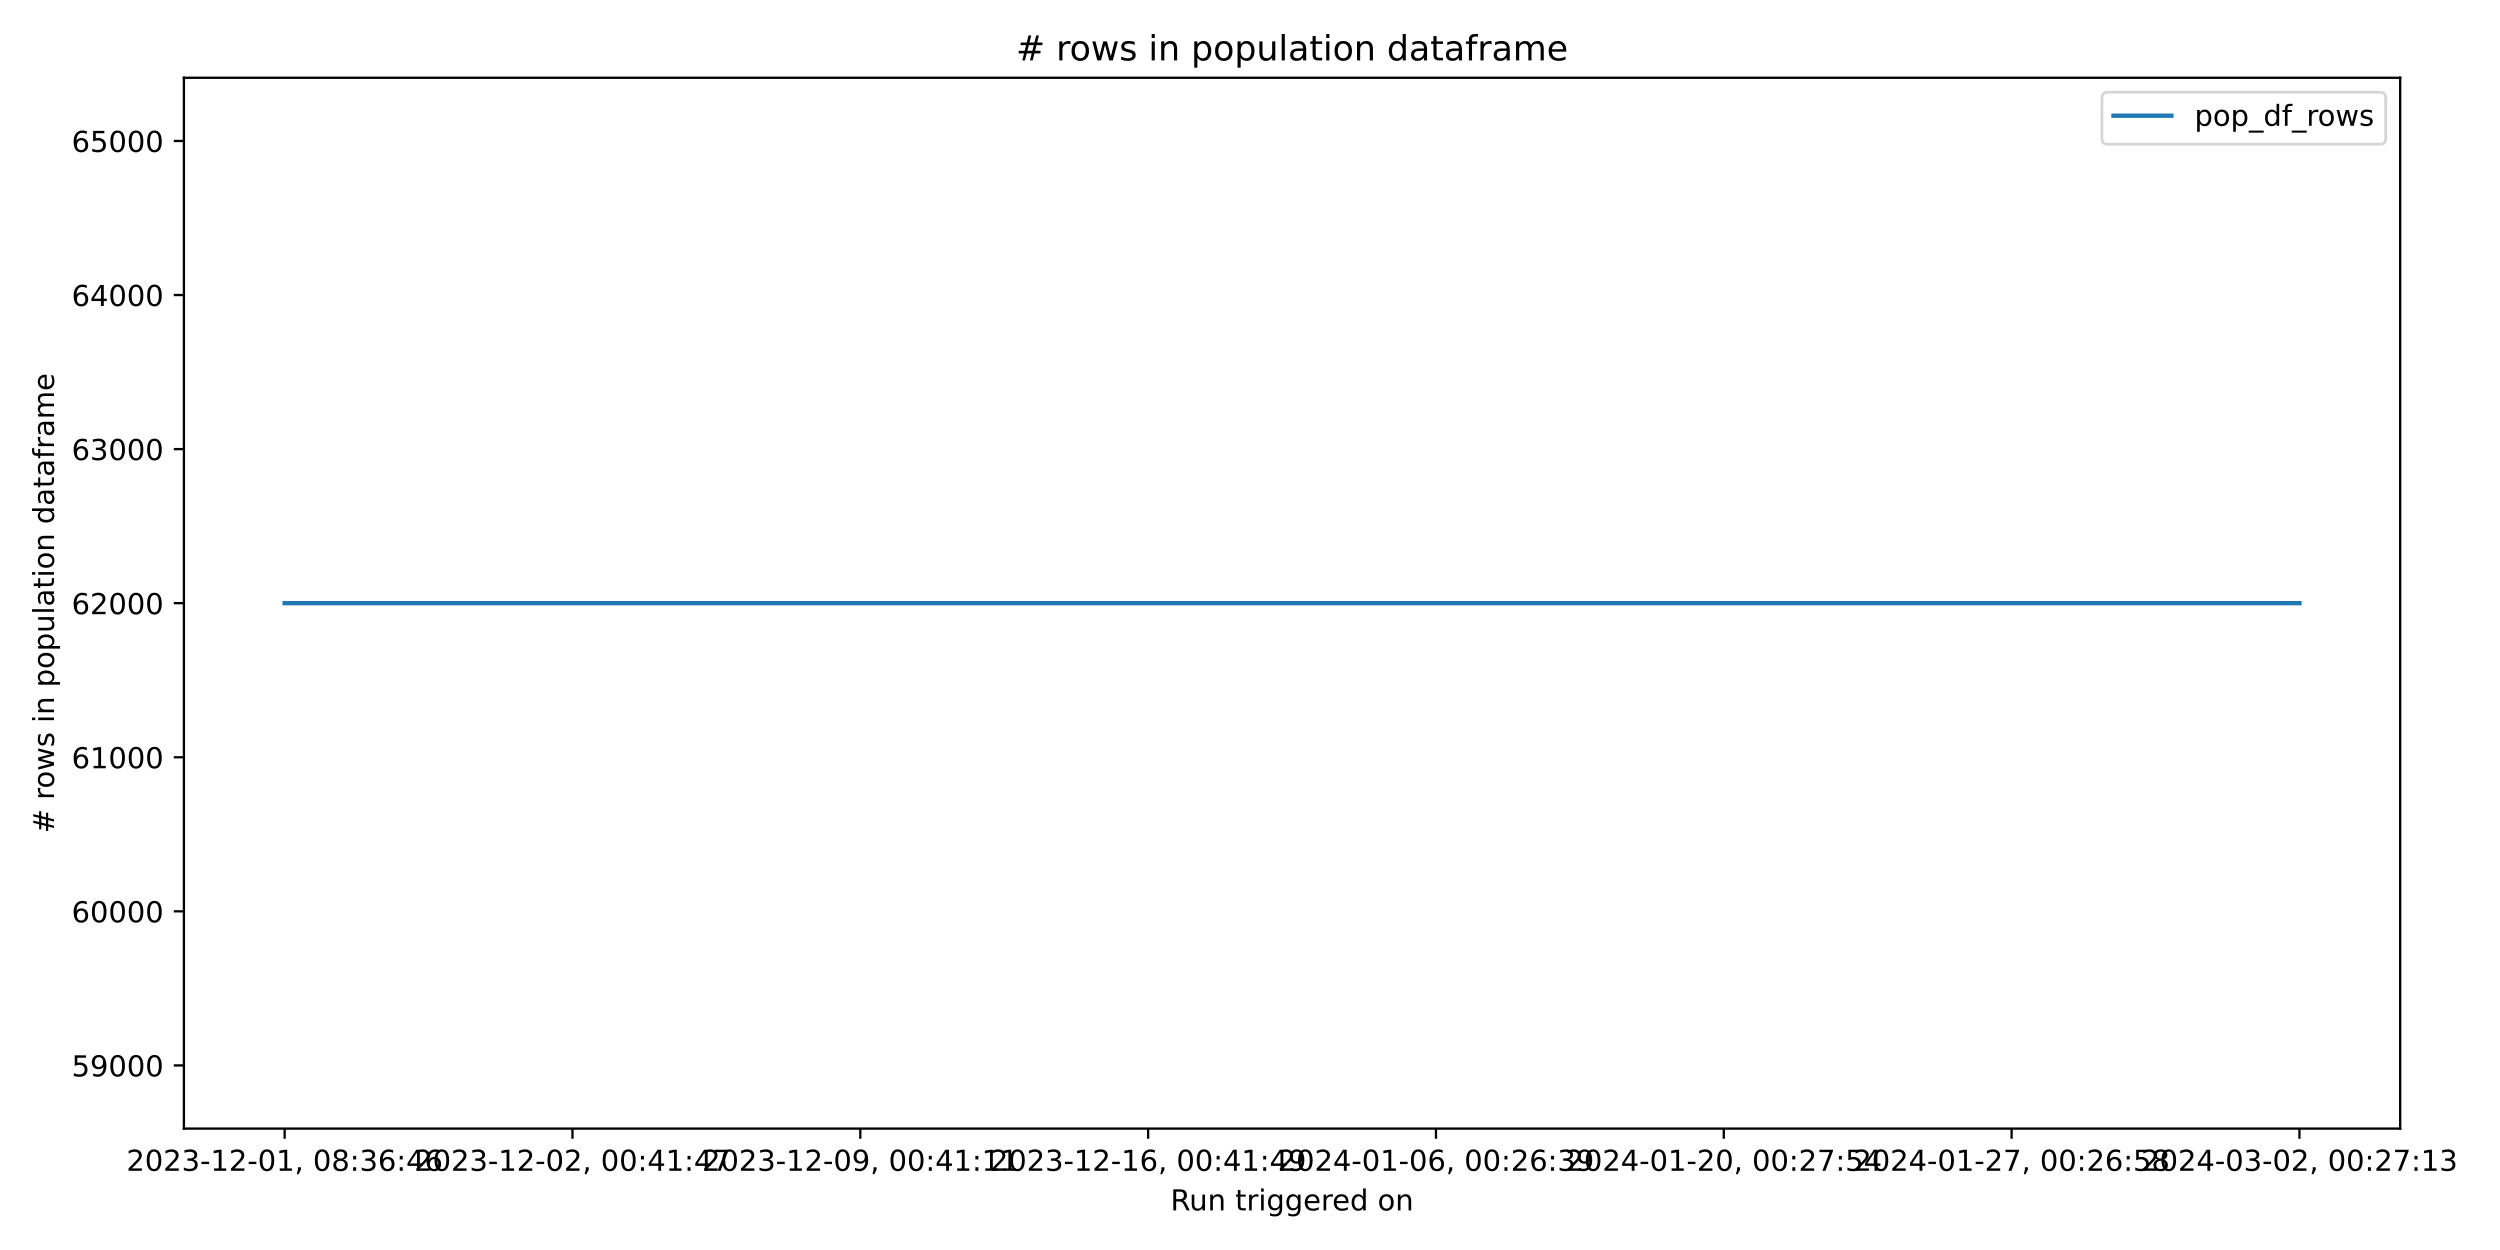
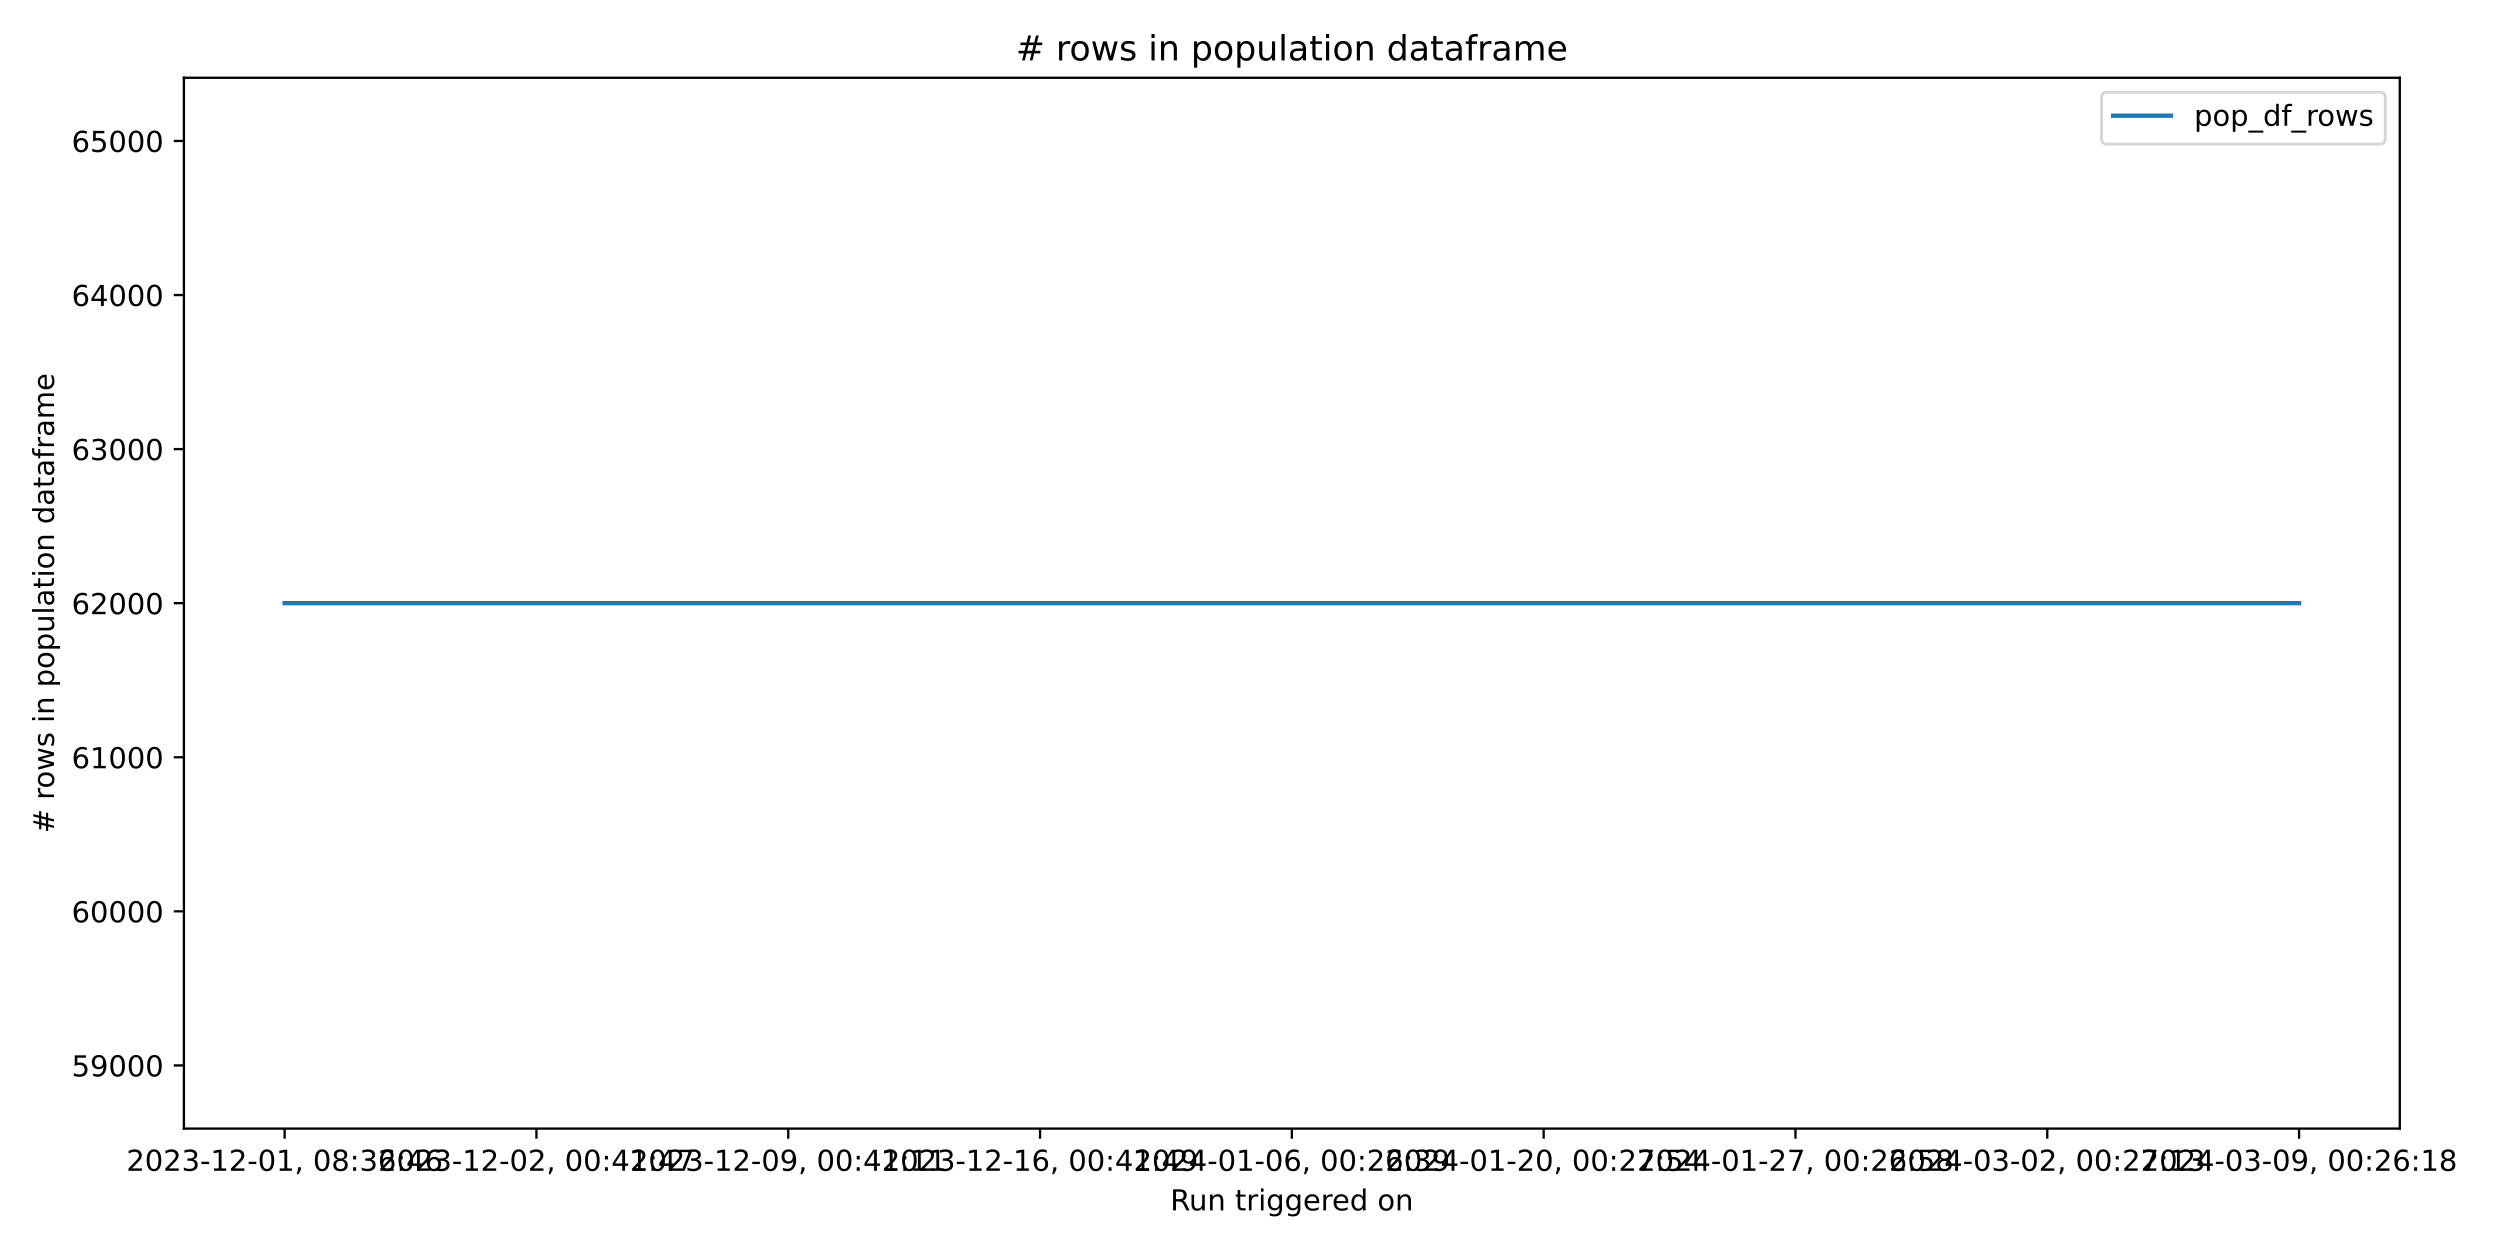
<svg xmlns="http://www.w3.org/2000/svg" xmlns:xlink="http://www.w3.org/1999/xlink" width="864pt" height="432pt" viewBox="0 0 864 432" version="1.1">
  <defs>
    <style type="text/css">*{stroke-linejoin: round; stroke-linecap: butt}</style>
  </defs>
  <g id="figure_1">
    <g id="patch_1">
      <path d="M 0 432  L 864 432  L 864 0  L 0 0  z " style="fill: #ffffff" />
    </g>
    <g id="axes_1">
      <g id="patch_2">
-         <path d="M 63.56 390.04  L 829.501 390.04  L 829.501 26.88  L 63.56 26.88  z " style="fill: #ffffff" />
+         <path d="M 63.56 390.04  L 829.366 390.04  L 829.366 26.88  L 63.56 26.88  z " style="fill: #ffffff" />
      </g>
      <g id="matplotlib.axis_1">
        <g id="xtick_1">
          <g id="line2d_1">
            <defs>
-               <path id="md53936904d" d="M 0 0  L 0 3.5  " style="stroke: #000000; stroke-width: 0.8" />
+               <path id="m293e768b14" d="M 0 0  L 0 3.5  " style="stroke: #000000; stroke-width: 0.8" />
            </defs>
            <g>
-               <use xlink:href="#md53936904d" x="98.376" y="390.04" style="stroke: #000000; stroke-width: 0.8" />
+               <use xlink:href="#m293e768b14" x="98.369" y="390.04" style="stroke: #000000; stroke-width: 0.8" />
            </g>
          </g>
          <g id="text_1">
-             <g transform="translate(43.68333 404.6384) scale(0.1 -0.1)">
+             <g transform="translate(43.67719 404.6384) scale(0.1 -0.1)">
              <defs>
                <path id="DejaVuSans-32" d="M 1228 531  L 3431 531  L 3431 0  L 469 0  L 469 531  Q 828 903 1448 1529  Q 2069 2156 2228 2338  Q 2531 2678 2651 2914  Q 2772 3150 2772 3378  Q 2772 3750 2511 3984  Q 2250 4219 1831 4219  Q 1534 4219 1204 4116  Q 875 4013 500 3803  L 500 4441  Q 881 4594 1212 4672  Q 1544 4750 1819 4750  Q 2544 4750 2975 4387  Q 3406 4025 3406 3419  Q 3406 3131 3298 2873  Q 3191 2616 2906 2266  Q 2828 2175 2409 1742  Q 1991 1309 1228 531  z " transform="scale(0.015625)" />
                <path id="DejaVuSans-30" d="M 2034 4250  Q 1547 4250 1301 3770  Q 1056 3291 1056 2328  Q 1056 1369 1301 889  Q 1547 409 2034 409  Q 2525 409 2770 889  Q 3016 1369 3016 2328  Q 3016 3291 2770 3770  Q 2525 4250 2034 4250  z M 2034 4750  Q 2819 4750 3233 4129  Q 3647 3509 3647 2328  Q 3647 1150 3233 529  Q 2819 -91 2034 -91  Q 1250 -91 836 529  Q 422 1150 422 2328  Q 422 3509 836 4129  Q 1250 4750 2034 4750  z " transform="scale(0.015625)" />
                <path id="DejaVuSans-33" d="M 2597 2516  Q 3050 2419 3304 2112  Q 3559 1806 3559 1356  Q 3559 666 3084 287  Q 2609 -91 1734 -91  Q 1441 -91 1130 -33  Q 819 25 488 141  L 488 750  Q 750 597 1062 519  Q 1375 441 1716 441  Q 2309 441 2620 675  Q 2931 909 2931 1356  Q 2931 1769 2642 2001  Q 2353 2234 1838 2234  L 1294 2234  L 1294 2753  L 1863 2753  Q 2328 2753 2575 2939  Q 2822 3125 2822 3475  Q 2822 3834 2567 4026  Q 2313 4219 1838 4219  Q 1578 4219 1281 4162  Q 984 4106 628 3988  L 628 4550  Q 988 4650 1302 4700  Q 1616 4750 1894 4750  Q 2613 4750 3031 4423  Q 3450 4097 3450 3541  Q 3450 3153 3228 2886  Q 3006 2619 2597 2516  z " transform="scale(0.015625)" />
                <path id="DejaVuSans-2d" d="M 313 2009  L 1997 2009  L 1997 1497  L 313 1497  L 313 2009  z " transform="scale(0.015625)" />
                <path id="DejaVuSans-31" d="M 794 531  L 1825 531  L 1825 4091  L 703 3866  L 703 4441  L 1819 4666  L 2450 4666  L 2450 531  L 3481 531  L 3481 0  L 794 0  L 794 531  z " transform="scale(0.015625)" />
                <path id="DejaVuSans-2c" d="M 750 794  L 1409 794  L 1409 256  L 897 -744  L 494 -744  L 750 256  L 750 794  z " transform="scale(0.015625)" />
                <path id="DejaVuSans-20" transform="scale(0.015625)" />
                <path id="DejaVuSans-38" d="M 2034 2216  Q 1584 2216 1326 1975  Q 1069 1734 1069 1313  Q 1069 891 1326 650  Q 1584 409 2034 409  Q 2484 409 2743 651  Q 3003 894 3003 1313  Q 3003 1734 2745 1975  Q 2488 2216 2034 2216  z M 1403 2484  Q 997 2584 770 2862  Q 544 3141 544 3541  Q 544 4100 942 4425  Q 1341 4750 2034 4750  Q 2731 4750 3128 4425  Q 3525 4100 3525 3541  Q 3525 3141 3298 2862  Q 3072 2584 2669 2484  Q 3125 2378 3379 2068  Q 3634 1759 3634 1313  Q 3634 634 3220 271  Q 2806 -91 2034 -91  Q 1263 -91 848 271  Q 434 634 434 1313  Q 434 1759 690 2068  Q 947 2378 1403 2484  z M 1172 3481  Q 1172 3119 1398 2916  Q 1625 2713 2034 2713  Q 2441 2713 2670 2916  Q 2900 3119 2900 3481  Q 2900 3844 2670 4047  Q 2441 4250 2034 4250  Q 1625 4250 1398 4047  Q 1172 3844 1172 3481  z " transform="scale(0.015625)" />
                <path id="DejaVuSans-3a" d="M 750 794  L 1409 794  L 1409 0  L 750 0  L 750 794  z M 750 3309  L 1409 3309  L 1409 2516  L 750 2516  L 750 3309  z " transform="scale(0.015625)" />
                <path id="DejaVuSans-36" d="M 2113 2584  Q 1688 2584 1439 2293  Q 1191 2003 1191 1497  Q 1191 994 1439 701  Q 1688 409 2113 409  Q 2538 409 2786 701  Q 3034 994 3034 1497  Q 3034 2003 2786 2293  Q 2538 2584 2113 2584  z M 3366 4563  L 3366 3988  Q 3128 4100 2886 4159  Q 2644 4219 2406 4219  Q 1781 4219 1451 3797  Q 1122 3375 1075 2522  Q 1259 2794 1537 2939  Q 1816 3084 2150 3084  Q 2853 3084 3261 2657  Q 3669 2231 3669 1497  Q 3669 778 3244 343  Q 2819 -91 2113 -91  Q 1303 -91 875 529  Q 447 1150 447 2328  Q 447 3434 972 4092  Q 1497 4750 2381 4750  Q 2619 4750 2861 4703  Q 3103 4656 3366 4563  z " transform="scale(0.015625)" />
                <path id="DejaVuSans-34" d="M 2419 4116  L 825 1625  L 2419 1625  L 2419 4116  z M 2253 4666  L 3047 4666  L 3047 1625  L 3713 1625  L 3713 1100  L 3047 1100  L 3047 0  L 2419 0  L 2419 1100  L 313 1100  L 313 1709  L 2253 4666  z " transform="scale(0.015625)" />
              </defs>
              <use xlink:href="#DejaVuSans-32" />
              <use xlink:href="#DejaVuSans-30" x="63.623" />
              <use xlink:href="#DejaVuSans-32" x="127.246" />
              <use xlink:href="#DejaVuSans-33" x="190.869" />
              <use xlink:href="#DejaVuSans-2d" x="254.492" />
              <use xlink:href="#DejaVuSans-31" x="290.576" />
              <use xlink:href="#DejaVuSans-32" x="354.199" />
              <use xlink:href="#DejaVuSans-2d" x="417.822" />
              <use xlink:href="#DejaVuSans-30" x="453.906" />
              <use xlink:href="#DejaVuSans-31" x="517.529" />
              <use xlink:href="#DejaVuSans-2c" x="581.152" />
              <use xlink:href="#DejaVuSans-20" x="612.939" />
              <use xlink:href="#DejaVuSans-30" x="644.727" />
              <use xlink:href="#DejaVuSans-38" x="708.35" />
              <use xlink:href="#DejaVuSans-3a" x="771.973" />
              <use xlink:href="#DejaVuSans-33" x="805.664" />
              <use xlink:href="#DejaVuSans-36" x="869.287" />
              <use xlink:href="#DejaVuSans-3a" x="932.91" />
              <use xlink:href="#DejaVuSans-34" x="966.602" />
              <use xlink:href="#DejaVuSans-36" x="1030.225" />
            </g>
          </g>
        </g>
        <g id="xtick_2">
          <g id="line2d_2">
            <g>
-               <use xlink:href="#md53936904d" x="197.848" y="390.04" style="stroke: #000000; stroke-width: 0.8" />
+               <use xlink:href="#m293e768b14" x="185.393" y="390.04" style="stroke: #000000; stroke-width: 0.8" />
            </g>
          </g>
          <g id="text_2">
-             <g transform="translate(143.1562 404.6384) scale(0.1 -0.1)">
+             <g transform="translate(130.7006 404.6384) scale(0.1 -0.1)">
              <defs>
                <path id="DejaVuSans-37" d="M 525 4666  L 3525 4666  L 3525 4397  L 1831 0  L 1172 0  L 2766 4134  L 525 4134  L 525 4666  z " transform="scale(0.015625)" />
              </defs>
              <use xlink:href="#DejaVuSans-32" />
              <use xlink:href="#DejaVuSans-30" x="63.623" />
              <use xlink:href="#DejaVuSans-32" x="127.246" />
              <use xlink:href="#DejaVuSans-33" x="190.869" />
              <use xlink:href="#DejaVuSans-2d" x="254.492" />
              <use xlink:href="#DejaVuSans-31" x="290.576" />
              <use xlink:href="#DejaVuSans-32" x="354.199" />
              <use xlink:href="#DejaVuSans-2d" x="417.822" />
              <use xlink:href="#DejaVuSans-30" x="453.906" />
              <use xlink:href="#DejaVuSans-32" x="517.529" />
              <use xlink:href="#DejaVuSans-2c" x="581.152" />
              <use xlink:href="#DejaVuSans-20" x="612.939" />
              <use xlink:href="#DejaVuSans-30" x="644.727" />
              <use xlink:href="#DejaVuSans-30" x="708.35" />
              <use xlink:href="#DejaVuSans-3a" x="771.973" />
              <use xlink:href="#DejaVuSans-34" x="805.664" />
              <use xlink:href="#DejaVuSans-31" x="869.287" />
              <use xlink:href="#DejaVuSans-3a" x="932.91" />
              <use xlink:href="#DejaVuSans-34" x="966.602" />
              <use xlink:href="#DejaVuSans-37" x="1030.225" />
            </g>
          </g>
        </g>
        <g id="xtick_3">
          <g id="line2d_3">
            <g>
-               <use xlink:href="#md53936904d" x="297.321" y="390.04" style="stroke: #000000; stroke-width: 0.8" />
+               <use xlink:href="#m293e768b14" x="272.416" y="390.04" style="stroke: #000000; stroke-width: 0.8" />
            </g>
          </g>
          <g id="text_3">
-             <g transform="translate(242.6291 404.6384) scale(0.1 -0.1)">
+             <g transform="translate(217.7241 404.6384) scale(0.1 -0.1)">
              <defs>
                <path id="DejaVuSans-39" d="M 703 97  L 703 672  Q 941 559 1184 500  Q 1428 441 1663 441  Q 2288 441 2617 861  Q 2947 1281 2994 2138  Q 2813 1869 2534 1725  Q 2256 1581 1919 1581  Q 1219 1581 811 2004  Q 403 2428 403 3163  Q 403 3881 828 4315  Q 1253 4750 1959 4750  Q 2769 4750 3195 4129  Q 3622 3509 3622 2328  Q 3622 1225 3098 567  Q 2575 -91 1691 -91  Q 1453 -91 1209 -44  Q 966 3 703 97  z M 1959 2075  Q 2384 2075 2632 2365  Q 2881 2656 2881 3163  Q 2881 3666 2632 3958  Q 2384 4250 1959 4250  Q 1534 4250 1286 3958  Q 1038 3666 1038 3163  Q 1038 2656 1286 2365  Q 1534 2075 1959 2075  z " transform="scale(0.015625)" />
              </defs>
              <use xlink:href="#DejaVuSans-32" />
              <use xlink:href="#DejaVuSans-30" x="63.623" />
              <use xlink:href="#DejaVuSans-32" x="127.246" />
              <use xlink:href="#DejaVuSans-33" x="190.869" />
              <use xlink:href="#DejaVuSans-2d" x="254.492" />
              <use xlink:href="#DejaVuSans-31" x="290.576" />
              <use xlink:href="#DejaVuSans-32" x="354.199" />
              <use xlink:href="#DejaVuSans-2d" x="417.822" />
              <use xlink:href="#DejaVuSans-30" x="453.906" />
              <use xlink:href="#DejaVuSans-39" x="517.529" />
              <use xlink:href="#DejaVuSans-2c" x="581.152" />
              <use xlink:href="#DejaVuSans-20" x="612.939" />
              <use xlink:href="#DejaVuSans-30" x="644.727" />
              <use xlink:href="#DejaVuSans-30" x="708.35" />
              <use xlink:href="#DejaVuSans-3a" x="771.973" />
              <use xlink:href="#DejaVuSans-34" x="805.664" />
              <use xlink:href="#DejaVuSans-31" x="869.287" />
              <use xlink:href="#DejaVuSans-3a" x="932.91" />
              <use xlink:href="#DejaVuSans-31" x="966.602" />
              <use xlink:href="#DejaVuSans-31" x="1030.225" />
            </g>
          </g>
        </g>
        <g id="xtick_4">
          <g id="line2d_4">
            <g>
-               <use xlink:href="#md53936904d" x="396.794" y="390.04" style="stroke: #000000; stroke-width: 0.8" />
+               <use xlink:href="#m293e768b14" x="359.44" y="390.04" style="stroke: #000000; stroke-width: 0.8" />
            </g>
          </g>
          <g id="text_4">
-             <g transform="translate(342.102 404.6384) scale(0.1 -0.1)">
+             <g transform="translate(304.7475 404.6384) scale(0.1 -0.1)">
              <use xlink:href="#DejaVuSans-32" />
              <use xlink:href="#DejaVuSans-30" x="63.623" />
              <use xlink:href="#DejaVuSans-32" x="127.246" />
              <use xlink:href="#DejaVuSans-33" x="190.869" />
              <use xlink:href="#DejaVuSans-2d" x="254.492" />
              <use xlink:href="#DejaVuSans-31" x="290.576" />
              <use xlink:href="#DejaVuSans-32" x="354.199" />
              <use xlink:href="#DejaVuSans-2d" x="417.822" />
              <use xlink:href="#DejaVuSans-31" x="453.906" />
              <use xlink:href="#DejaVuSans-36" x="517.529" />
              <use xlink:href="#DejaVuSans-2c" x="581.152" />
              <use xlink:href="#DejaVuSans-20" x="612.939" />
              <use xlink:href="#DejaVuSans-30" x="644.727" />
              <use xlink:href="#DejaVuSans-30" x="708.35" />
              <use xlink:href="#DejaVuSans-3a" x="771.973" />
              <use xlink:href="#DejaVuSans-34" x="805.664" />
              <use xlink:href="#DejaVuSans-31" x="869.287" />
              <use xlink:href="#DejaVuSans-3a" x="932.91" />
              <use xlink:href="#DejaVuSans-34" x="966.602" />
              <use xlink:href="#DejaVuSans-39" x="1030.225" />
            </g>
          </g>
        </g>
        <g id="xtick_5">
          <g id="line2d_5">
            <g>
-               <use xlink:href="#md53936904d" x="496.267" y="390.04" style="stroke: #000000; stroke-width: 0.8" />
+               <use xlink:href="#m293e768b14" x="446.463" y="390.04" style="stroke: #000000; stroke-width: 0.8" />
            </g>
          </g>
          <g id="text_5">
-             <g transform="translate(441.5749 404.6384) scale(0.1 -0.1)">
+             <g transform="translate(391.771 404.6384) scale(0.1 -0.1)">
              <use xlink:href="#DejaVuSans-32" />
              <use xlink:href="#DejaVuSans-30" x="63.623" />
              <use xlink:href="#DejaVuSans-32" x="127.246" />
              <use xlink:href="#DejaVuSans-34" x="190.869" />
              <use xlink:href="#DejaVuSans-2d" x="254.492" />
              <use xlink:href="#DejaVuSans-30" x="290.576" />
              <use xlink:href="#DejaVuSans-31" x="354.199" />
              <use xlink:href="#DejaVuSans-2d" x="417.822" />
              <use xlink:href="#DejaVuSans-30" x="453.906" />
              <use xlink:href="#DejaVuSans-36" x="517.529" />
              <use xlink:href="#DejaVuSans-2c" x="581.152" />
              <use xlink:href="#DejaVuSans-20" x="612.939" />
              <use xlink:href="#DejaVuSans-30" x="644.727" />
              <use xlink:href="#DejaVuSans-30" x="708.35" />
              <use xlink:href="#DejaVuSans-3a" x="771.973" />
              <use xlink:href="#DejaVuSans-32" x="805.664" />
              <use xlink:href="#DejaVuSans-36" x="869.287" />
              <use xlink:href="#DejaVuSans-3a" x="932.91" />
              <use xlink:href="#DejaVuSans-33" x="966.602" />
              <use xlink:href="#DejaVuSans-39" x="1030.225" />
            </g>
          </g>
        </g>
        <g id="xtick_6">
          <g id="line2d_6">
            <g>
-               <use xlink:href="#md53936904d" x="595.74" y="390.04" style="stroke: #000000; stroke-width: 0.8" />
+               <use xlink:href="#m293e768b14" x="533.487" y="390.04" style="stroke: #000000; stroke-width: 0.8" />
            </g>
          </g>
          <g id="text_6">
-             <g transform="translate(541.0479 404.6384) scale(0.1 -0.1)">
+             <g transform="translate(478.7944 404.6384) scale(0.1 -0.1)">
              <defs>
                <path id="DejaVuSans-35" d="M 691 4666  L 3169 4666  L 3169 4134  L 1269 4134  L 1269 2991  Q 1406 3038 1543 3061  Q 1681 3084 1819 3084  Q 2600 3084 3056 2656  Q 3513 2228 3513 1497  Q 3513 744 3044 326  Q 2575 -91 1722 -91  Q 1428 -91 1123 -41  Q 819 9 494 109  L 494 744  Q 775 591 1075 516  Q 1375 441 1709 441  Q 2250 441 2565 725  Q 2881 1009 2881 1497  Q 2881 1984 2565 2268  Q 2250 2553 1709 2553  Q 1456 2553 1204 2497  Q 953 2441 691 2322  L 691 4666  z " transform="scale(0.015625)" />
              </defs>
              <use xlink:href="#DejaVuSans-32" />
              <use xlink:href="#DejaVuSans-30" x="63.623" />
              <use xlink:href="#DejaVuSans-32" x="127.246" />
              <use xlink:href="#DejaVuSans-34" x="190.869" />
              <use xlink:href="#DejaVuSans-2d" x="254.492" />
              <use xlink:href="#DejaVuSans-30" x="290.576" />
              <use xlink:href="#DejaVuSans-31" x="354.199" />
              <use xlink:href="#DejaVuSans-2d" x="417.822" />
              <use xlink:href="#DejaVuSans-32" x="453.906" />
              <use xlink:href="#DejaVuSans-30" x="517.529" />
              <use xlink:href="#DejaVuSans-2c" x="581.152" />
              <use xlink:href="#DejaVuSans-20" x="612.939" />
              <use xlink:href="#DejaVuSans-30" x="644.727" />
              <use xlink:href="#DejaVuSans-30" x="708.35" />
              <use xlink:href="#DejaVuSans-3a" x="771.973" />
              <use xlink:href="#DejaVuSans-32" x="805.664" />
              <use xlink:href="#DejaVuSans-37" x="869.287" />
              <use xlink:href="#DejaVuSans-3a" x="932.91" />
              <use xlink:href="#DejaVuSans-35" x="966.602" />
              <use xlink:href="#DejaVuSans-34" x="1030.225" />
            </g>
          </g>
        </g>
        <g id="xtick_7">
          <g id="line2d_7">
            <g>
-               <use xlink:href="#md53936904d" x="695.213" y="390.04" style="stroke: #000000; stroke-width: 0.8" />
+               <use xlink:href="#m293e768b14" x="620.51" y="390.04" style="stroke: #000000; stroke-width: 0.8" />
            </g>
          </g>
          <g id="text_7">
-             <g transform="translate(640.5208 404.6384) scale(0.1 -0.1)">
+             <g transform="translate(565.8179 404.6384) scale(0.1 -0.1)">
              <use xlink:href="#DejaVuSans-32" />
              <use xlink:href="#DejaVuSans-30" x="63.623" />
              <use xlink:href="#DejaVuSans-32" x="127.246" />
              <use xlink:href="#DejaVuSans-34" x="190.869" />
              <use xlink:href="#DejaVuSans-2d" x="254.492" />
              <use xlink:href="#DejaVuSans-30" x="290.576" />
              <use xlink:href="#DejaVuSans-31" x="354.199" />
              <use xlink:href="#DejaVuSans-2d" x="417.822" />
              <use xlink:href="#DejaVuSans-32" x="453.906" />
              <use xlink:href="#DejaVuSans-37" x="517.529" />
              <use xlink:href="#DejaVuSans-2c" x="581.152" />
              <use xlink:href="#DejaVuSans-20" x="612.939" />
              <use xlink:href="#DejaVuSans-30" x="644.727" />
              <use xlink:href="#DejaVuSans-30" x="708.35" />
              <use xlink:href="#DejaVuSans-3a" x="771.973" />
              <use xlink:href="#DejaVuSans-32" x="805.664" />
              <use xlink:href="#DejaVuSans-36" x="869.287" />
              <use xlink:href="#DejaVuSans-3a" x="932.91" />
              <use xlink:href="#DejaVuSans-35" x="966.602" />
              <use xlink:href="#DejaVuSans-38" x="1030.225" />
            </g>
          </g>
        </g>
        <g id="xtick_8">
          <g id="line2d_8">
            <g>
-               <use xlink:href="#md53936904d" x="794.686" y="390.04" style="stroke: #000000; stroke-width: 0.8" />
+               <use xlink:href="#m293e768b14" x="707.534" y="390.04" style="stroke: #000000; stroke-width: 0.8" />
            </g>
          </g>
          <g id="text_8">
-             <g transform="translate(739.9937 404.6384) scale(0.1 -0.1)">
+             <g transform="translate(652.8413 404.6384) scale(0.1 -0.1)">
              <use xlink:href="#DejaVuSans-32" />
              <use xlink:href="#DejaVuSans-30" x="63.623" />
              <use xlink:href="#DejaVuSans-32" x="127.246" />
              <use xlink:href="#DejaVuSans-34" x="190.869" />
              <use xlink:href="#DejaVuSans-2d" x="254.492" />
              <use xlink:href="#DejaVuSans-30" x="290.576" />
              <use xlink:href="#DejaVuSans-33" x="354.199" />
              <use xlink:href="#DejaVuSans-2d" x="417.822" />
              <use xlink:href="#DejaVuSans-30" x="453.906" />
              <use xlink:href="#DejaVuSans-32" x="517.529" />
              <use xlink:href="#DejaVuSans-2c" x="581.152" />
              <use xlink:href="#DejaVuSans-20" x="612.939" />
              <use xlink:href="#DejaVuSans-30" x="644.727" />
              <use xlink:href="#DejaVuSans-30" x="708.35" />
              <use xlink:href="#DejaVuSans-3a" x="771.973" />
              <use xlink:href="#DejaVuSans-32" x="805.664" />
              <use xlink:href="#DejaVuSans-37" x="869.287" />
              <use xlink:href="#DejaVuSans-3a" x="932.91" />
              <use xlink:href="#DejaVuSans-31" x="966.602" />
              <use xlink:href="#DejaVuSans-33" x="1030.225" />
            </g>
          </g>
        </g>
-         <g id="text_9">
-           <g transform="translate(404.5143 418.3166) scale(0.1 -0.1)">
+         <g id="xtick_9">
+           <g id="line2d_9">
+             <g>
+               <use xlink:href="#m293e768b14" x="794.557" y="390.04" style="stroke: #000000; stroke-width: 0.8" />
+             </g>
+           </g>
+           <g id="text_9">
+             <g transform="translate(739.8648 404.6384) scale(0.1 -0.1)">
+               <use xlink:href="#DejaVuSans-32" />
+               <use xlink:href="#DejaVuSans-30" x="63.623" />
+               <use xlink:href="#DejaVuSans-32" x="127.246" />
+               <use xlink:href="#DejaVuSans-34" x="190.869" />
+               <use xlink:href="#DejaVuSans-2d" x="254.492" />
+               <use xlink:href="#DejaVuSans-30" x="290.576" />
+               <use xlink:href="#DejaVuSans-33" x="354.199" />
+               <use xlink:href="#DejaVuSans-2d" x="417.822" />
+               <use xlink:href="#DejaVuSans-30" x="453.906" />
+               <use xlink:href="#DejaVuSans-39" x="517.529" />
+               <use xlink:href="#DejaVuSans-2c" x="581.152" />
+               <use xlink:href="#DejaVuSans-20" x="612.939" />
+               <use xlink:href="#DejaVuSans-30" x="644.727" />
+               <use xlink:href="#DejaVuSans-30" x="708.35" />
+               <use xlink:href="#DejaVuSans-3a" x="771.973" />
+               <use xlink:href="#DejaVuSans-32" x="805.664" />
+               <use xlink:href="#DejaVuSans-36" x="869.287" />
+               <use xlink:href="#DejaVuSans-3a" x="932.91" />
+               <use xlink:href="#DejaVuSans-31" x="966.602" />
+               <use xlink:href="#DejaVuSans-38" x="1030.225" />
+             </g>
+           </g>
+         </g>
+         <g id="text_10">
+           <g transform="translate(404.4468 418.3166) scale(0.1 -0.1)">
            <defs>
              <path id="DejaVuSans-52" d="M 2841 2188  Q 3044 2119 3236 1894  Q 3428 1669 3622 1275  L 4263 0  L 3584 0  L 2988 1197  Q 2756 1666 2539 1819  Q 2322 1972 1947 1972  L 1259 1972  L 1259 0  L 628 0  L 628 4666  L 2053 4666  Q 2853 4666 3247 4331  Q 3641 3997 3641 3322  Q 3641 2881 3436 2590  Q 3231 2300 2841 2188  z M 1259 4147  L 1259 2491  L 2053 2491  Q 2509 2491 2742 2702  Q 2975 2913 2975 3322  Q 2975 3731 2742 3939  Q 2509 4147 2053 4147  L 1259 4147  z " transform="scale(0.015625)" />
              <path id="DejaVuSans-75" d="M 544 1381  L 544 3500  L 1119 3500  L 1119 1403  Q 1119 906 1312 657  Q 1506 409 1894 409  Q 2359 409 2629 706  Q 2900 1003 2900 1516  L 2900 3500  L 3475 3500  L 3475 0  L 2900 0  L 2900 538  Q 2691 219 2414 64  Q 2138 -91 1772 -91  Q 1169 -91 856 284  Q 544 659 544 1381  z M 1991 3584  L 1991 3584  z " transform="scale(0.015625)" />
              <path id="DejaVuSans-6e" d="M 3513 2113  L 3513 0  L 2938 0  L 2938 2094  Q 2938 2591 2744 2837  Q 2550 3084 2163 3084  Q 1697 3084 1428 2787  Q 1159 2491 1159 1978  L 1159 0  L 581 0  L 581 3500  L 1159 3500  L 1159 2956  Q 1366 3272 1645 3428  Q 1925 3584 2291 3584  Q 2894 3584 3203 3211  Q 3513 2838 3513 2113  z " transform="scale(0.015625)" />
              <path id="DejaVuSans-74" d="M 1172 4494  L 1172 3500  L 2356 3500  L 2356 3053  L 1172 3053  L 1172 1153  Q 1172 725 1289 603  Q 1406 481 1766 481  L 2356 481  L 2356 0  L 1766 0  Q 1100 0 847 248  Q 594 497 594 1153  L 594 3053  L 172 3053  L 172 3500  L 594 3500  L 594 4494  L 1172 4494  z " transform="scale(0.015625)" />
              <path id="DejaVuSans-72" d="M 2631 2963  Q 2534 3019 2420 3045  Q 2306 3072 2169 3072  Q 1681 3072 1420 2755  Q 1159 2438 1159 1844  L 1159 0  L 581 0  L 581 3500  L 1159 3500  L 1159 2956  Q 1341 3275 1631 3429  Q 1922 3584 2338 3584  Q 2397 3584 2469 3576  Q 2541 3569 2628 3553  L 2631 2963  z " transform="scale(0.015625)" />
              <path id="DejaVuSans-69" d="M 603 3500  L 1178 3500  L 1178 0  L 603 0  L 603 3500  z M 603 4863  L 1178 4863  L 1178 4134  L 603 4134  L 603 4863  z " transform="scale(0.015625)" />
              <path id="DejaVuSans-67" d="M 2906 1791  Q 2906 2416 2648 2759  Q 2391 3103 1925 3103  Q 1463 3103 1205 2759  Q 947 2416 947 1791  Q 947 1169 1205 825  Q 1463 481 1925 481  Q 2391 481 2648 825  Q 2906 1169 2906 1791  z M 3481 434  Q 3481 -459 3084 -895  Q 2688 -1331 1869 -1331  Q 1566 -1331 1297 -1286  Q 1028 -1241 775 -1147  L 775 -588  Q 1028 -725 1275 -790  Q 1522 -856 1778 -856  Q 2344 -856 2625 -561  Q 2906 -266 2906 331  L 2906 616  Q 2728 306 2450 153  Q 2172 0 1784 0  Q 1141 0 747 490  Q 353 981 353 1791  Q 353 2603 747 3093  Q 1141 3584 1784 3584  Q 2172 3584 2450 3431  Q 2728 3278 2906 2969  L 2906 3500  L 3481 3500  L 3481 434  z " transform="scale(0.015625)" />
              <path id="DejaVuSans-65" d="M 3597 1894  L 3597 1613  L 953 1613  Q 991 1019 1311 708  Q 1631 397 2203 397  Q 2534 397 2845 478  Q 3156 559 3463 722  L 3463 178  Q 3153 47 2828 -22  Q 2503 -91 2169 -91  Q 1331 -91 842 396  Q 353 884 353 1716  Q 353 2575 817 3079  Q 1281 3584 2069 3584  Q 2775 3584 3186 3129  Q 3597 2675 3597 1894  z M 3022 2063  Q 3016 2534 2758 2815  Q 2500 3097 2075 3097  Q 1594 3097 1305 2825  Q 1016 2553 972 2059  L 3022 2063  z " transform="scale(0.015625)" />
              <path id="DejaVuSans-64" d="M 2906 2969  L 2906 4863  L 3481 4863  L 3481 0  L 2906 0  L 2906 525  Q 2725 213 2448 61  Q 2172 -91 1784 -91  Q 1150 -91 751 415  Q 353 922 353 1747  Q 353 2572 751 3078  Q 1150 3584 1784 3584  Q 2172 3584 2448 3432  Q 2725 3281 2906 2969  z M 947 1747  Q 947 1113 1208 752  Q 1469 391 1925 391  Q 2381 391 2643 752  Q 2906 1113 2906 1747  Q 2906 2381 2643 2742  Q 2381 3103 1925 3103  Q 1469 3103 1208 2742  Q 947 2381 947 1747  z " transform="scale(0.015625)" />
              <path id="DejaVuSans-6f" d="M 1959 3097  Q 1497 3097 1228 2736  Q 959 2375 959 1747  Q 959 1119 1226 758  Q 1494 397 1959 397  Q 2419 397 2687 759  Q 2956 1122 2956 1747  Q 2956 2369 2687 2733  Q 2419 3097 1959 3097  z M 1959 3584  Q 2709 3584 3137 3096  Q 3566 2609 3566 1747  Q 3566 888 3137 398  Q 2709 -91 1959 -91  Q 1206 -91 779 398  Q 353 888 353 1747  Q 353 2609 779 3096  Q 1206 3584 1959 3584  z " transform="scale(0.015625)" />
            </defs>
            <use xlink:href="#DejaVuSans-52" />
            <use xlink:href="#DejaVuSans-75" x="64.982" />
            <use xlink:href="#DejaVuSans-6e" x="128.361" />
            <use xlink:href="#DejaVuSans-20" x="191.74" />
            <use xlink:href="#DejaVuSans-74" x="223.527" />
            <use xlink:href="#DejaVuSans-72" x="262.736" />
            <use xlink:href="#DejaVuSans-69" x="303.85" />
            <use xlink:href="#DejaVuSans-67" x="331.633" />
            <use xlink:href="#DejaVuSans-67" x="395.109" />
            <use xlink:href="#DejaVuSans-65" x="458.586" />
            <use xlink:href="#DejaVuSans-72" x="520.109" />
            <use xlink:href="#DejaVuSans-65" x="558.973" />
            <use xlink:href="#DejaVuSans-64" x="620.496" />
            <use xlink:href="#DejaVuSans-20" x="683.973" />
            <use xlink:href="#DejaVuSans-6f" x="715.76" />
            <use xlink:href="#DejaVuSans-6e" x="776.941" />
          </g>
        </g>
      </g>
      <g id="matplotlib.axis_2">
        <g id="ytick_1">
-           <g id="line2d_9">
+           <g id="line2d_10">
            <defs>
-               <path id="m748af25a55" d="M 0 0  L -3.5 0  " style="stroke: #000000; stroke-width: 0.8" />
+               <path id="m125cb406eb" d="M 0 0  L -3.5 0  " style="stroke: #000000; stroke-width: 0.8" />
            </defs>
            <g>
-               <use xlink:href="#m748af25a55" x="63.56" y="368.208" style="stroke: #000000; stroke-width: 0.8" />
-             </g>
-           </g>
-           <g id="text_10">
+               <use xlink:href="#m125cb406eb" x="63.56" y="368.208" style="stroke: #000000; stroke-width: 0.8" />
+             </g>
+           </g>
+           <g id="text_11">
            <g transform="translate(24.7475 372.007) scale(0.1 -0.1)">
              <use xlink:href="#DejaVuSans-35" />
              <use xlink:href="#DejaVuSans-39" x="63.623" />
              <use xlink:href="#DejaVuSans-30" x="127.246" />
              <use xlink:href="#DejaVuSans-30" x="190.869" />
              <use xlink:href="#DejaVuSans-30" x="254.492" />
            </g>
          </g>
        </g>
        <g id="ytick_2">
-           <g id="line2d_10">
-             <g>
-               <use xlink:href="#m748af25a55" x="63.56" y="314.959" style="stroke: #000000; stroke-width: 0.8" />
-             </g>
-           </g>
-           <g id="text_11">
+           <g id="line2d_11">
+             <g>
+               <use xlink:href="#m125cb406eb" x="63.56" y="314.959" style="stroke: #000000; stroke-width: 0.8" />
+             </g>
+           </g>
+           <g id="text_12">
            <g transform="translate(24.7475 318.7578) scale(0.1 -0.1)">
              <use xlink:href="#DejaVuSans-36" />
              <use xlink:href="#DejaVuSans-30" x="63.623" />
              <use xlink:href="#DejaVuSans-30" x="127.246" />
              <use xlink:href="#DejaVuSans-30" x="190.869" />
              <use xlink:href="#DejaVuSans-30" x="254.492" />
            </g>
          </g>
        </g>
        <g id="ytick_3">
-           <g id="line2d_11">
-             <g>
-               <use xlink:href="#m748af25a55" x="63.56" y="261.709" style="stroke: #000000; stroke-width: 0.8" />
-             </g>
-           </g>
-           <g id="text_12">
+           <g id="line2d_12">
+             <g>
+               <use xlink:href="#m125cb406eb" x="63.56" y="261.709" style="stroke: #000000; stroke-width: 0.8" />
+             </g>
+           </g>
+           <g id="text_13">
            <g transform="translate(24.7475 265.5085) scale(0.1 -0.1)">
              <use xlink:href="#DejaVuSans-36" />
              <use xlink:href="#DejaVuSans-31" x="63.623" />
              <use xlink:href="#DejaVuSans-30" x="127.246" />
              <use xlink:href="#DejaVuSans-30" x="190.869" />
              <use xlink:href="#DejaVuSans-30" x="254.492" />
            </g>
          </g>
        </g>
        <g id="ytick_4">
-           <g id="line2d_12">
-             <g>
-               <use xlink:href="#m748af25a55" x="63.56" y="208.46" style="stroke: #000000; stroke-width: 0.8" />
-             </g>
-           </g>
-           <g id="text_13">
+           <g id="line2d_13">
+             <g>
+               <use xlink:href="#m125cb406eb" x="63.56" y="208.46" style="stroke: #000000; stroke-width: 0.8" />
+             </g>
+           </g>
+           <g id="text_14">
            <g transform="translate(24.7475 212.2592) scale(0.1 -0.1)">
              <use xlink:href="#DejaVuSans-36" />
              <use xlink:href="#DejaVuSans-32" x="63.623" />
              <use xlink:href="#DejaVuSans-30" x="127.246" />
              <use xlink:href="#DejaVuSans-30" x="190.869" />
              <use xlink:href="#DejaVuSans-30" x="254.492" />
            </g>
          </g>
        </g>
        <g id="ytick_5">
-           <g id="line2d_13">
-             <g>
-               <use xlink:href="#m748af25a55" x="63.56" y="155.211" style="stroke: #000000; stroke-width: 0.8" />
-             </g>
-           </g>
-           <g id="text_14">
+           <g id="line2d_14">
+             <g>
+               <use xlink:href="#m125cb406eb" x="63.56" y="155.211" style="stroke: #000000; stroke-width: 0.8" />
+             </g>
+           </g>
+           <g id="text_15">
            <g transform="translate(24.7475 159.01) scale(0.1 -0.1)">
              <use xlink:href="#DejaVuSans-36" />
              <use xlink:href="#DejaVuSans-33" x="63.623" />
              <use xlink:href="#DejaVuSans-30" x="127.246" />
              <use xlink:href="#DejaVuSans-30" x="190.869" />
              <use xlink:href="#DejaVuSans-30" x="254.492" />
            </g>
          </g>
        </g>
        <g id="ytick_6">
-           <g id="line2d_14">
-             <g>
-               <use xlink:href="#m748af25a55" x="63.56" y="101.961" style="stroke: #000000; stroke-width: 0.8" />
-             </g>
-           </g>
-           <g id="text_15">
+           <g id="line2d_15">
+             <g>
+               <use xlink:href="#m125cb406eb" x="63.56" y="101.961" style="stroke: #000000; stroke-width: 0.8" />
+             </g>
+           </g>
+           <g id="text_16">
            <g transform="translate(24.7475 105.7607) scale(0.1 -0.1)">
              <use xlink:href="#DejaVuSans-36" />
              <use xlink:href="#DejaVuSans-34" x="63.623" />
              <use xlink:href="#DejaVuSans-30" x="127.246" />
              <use xlink:href="#DejaVuSans-30" x="190.869" />
              <use xlink:href="#DejaVuSans-30" x="254.492" />
            </g>
          </g>
        </g>
        <g id="ytick_7">
-           <g id="line2d_15">
-             <g>
-               <use xlink:href="#m748af25a55" x="63.56" y="48.712" style="stroke: #000000; stroke-width: 0.8" />
-             </g>
-           </g>
-           <g id="text_16">
+           <g id="line2d_16">
+             <g>
+               <use xlink:href="#m125cb406eb" x="63.56" y="48.712" style="stroke: #000000; stroke-width: 0.8" />
+             </g>
+           </g>
+           <g id="text_17">
            <g transform="translate(24.7475 52.51142) scale(0.1 -0.1)">
              <use xlink:href="#DejaVuSans-36" />
              <use xlink:href="#DejaVuSans-35" x="63.623" />
              <use xlink:href="#DejaVuSans-30" x="127.246" />
              <use xlink:href="#DejaVuSans-30" x="190.869" />
              <use xlink:href="#DejaVuSans-30" x="254.492" />
            </g>
          </g>
        </g>
-         <g id="text_17">
+         <g id="text_18">
          <g transform="translate(18.66781 287.9561) rotate(-90) scale(0.1 -0.1)">
            <defs>
              <path id="DejaVuSans-23" d="M 3272 2816  L 2363 2816  L 2100 1772  L 3016 1772  L 3272 2816  z M 2803 4594  L 2478 3297  L 3391 3297  L 3719 4594  L 4219 4594  L 3897 3297  L 4872 3297  L 4872 2816  L 3775 2816  L 3519 1772  L 4513 1772  L 4513 1294  L 3397 1294  L 3072 0  L 2572 0  L 2894 1294  L 1978 1294  L 1656 0  L 1153 0  L 1478 1294  L 494 1294  L 494 1772  L 1594 1772  L 1856 2816  L 850 2816  L 850 3297  L 1978 3297  L 2297 4594  L 2803 4594  z " transform="scale(0.015625)" />
              <path id="DejaVuSans-77" d="M 269 3500  L 844 3500  L 1563 769  L 2278 3500  L 2956 3500  L 3675 769  L 4391 3500  L 4966 3500  L 4050 0  L 3372 0  L 2619 2869  L 1863 0  L 1184 0  L 269 3500  z " transform="scale(0.015625)" />
              <path id="DejaVuSans-73" d="M 2834 3397  L 2834 2853  Q 2591 2978 2328 3040  Q 2066 3103 1784 3103  Q 1356 3103 1142 2972  Q 928 2841 928 2578  Q 928 2378 1081 2264  Q 1234 2150 1697 2047  L 1894 2003  Q 2506 1872 2764 1633  Q 3022 1394 3022 966  Q 3022 478 2636 193  Q 2250 -91 1575 -91  Q 1294 -91 989 -36  Q 684 19 347 128  L 347 722  Q 666 556 975 473  Q 1284 391 1588 391  Q 1994 391 2212 530  Q 2431 669 2431 922  Q 2431 1156 2273 1281  Q 2116 1406 1581 1522  L 1381 1569  Q 847 1681 609 1914  Q 372 2147 372 2553  Q 372 3047 722 3315  Q 1072 3584 1716 3584  Q 2034 3584 2315 3537  Q 2597 3491 2834 3397  z " transform="scale(0.015625)" />
              <path id="DejaVuSans-70" d="M 1159 525  L 1159 -1331  L 581 -1331  L 581 3500  L 1159 3500  L 1159 2969  Q 1341 3281 1617 3432  Q 1894 3584 2278 3584  Q 2916 3584 3314 3078  Q 3713 2572 3713 1747  Q 3713 922 3314 415  Q 2916 -91 2278 -91  Q 1894 -91 1617 61  Q 1341 213 1159 525  z M 3116 1747  Q 3116 2381 2855 2742  Q 2594 3103 2138 3103  Q 1681 3103 1420 2742  Q 1159 2381 1159 1747  Q 1159 1113 1420 752  Q 1681 391 2138 391  Q 2594 391 2855 752  Q 3116 1113 3116 1747  z " transform="scale(0.015625)" />
              <path id="DejaVuSans-6c" d="M 603 4863  L 1178 4863  L 1178 0  L 603 0  L 603 4863  z " transform="scale(0.015625)" />
              <path id="DejaVuSans-61" d="M 2194 1759  Q 1497 1759 1228 1600  Q 959 1441 959 1056  Q 959 750 1161 570  Q 1363 391 1709 391  Q 2188 391 2477 730  Q 2766 1069 2766 1631  L 2766 1759  L 2194 1759  z M 3341 1997  L 3341 0  L 2766 0  L 2766 531  Q 2569 213 2275 61  Q 1981 -91 1556 -91  Q 1019 -91 701 211  Q 384 513 384 1019  Q 384 1609 779 1909  Q 1175 2209 1959 2209  L 2766 2209  L 2766 2266  Q 2766 2663 2505 2880  Q 2244 3097 1772 3097  Q 1472 3097 1187 3025  Q 903 2953 641 2809  L 641 3341  Q 956 3463 1253 3523  Q 1550 3584 1831 3584  Q 2591 3584 2966 3190  Q 3341 2797 3341 1997  z " transform="scale(0.015625)" />
              <path id="DejaVuSans-66" d="M 2375 4863  L 2375 4384  L 1825 4384  Q 1516 4384 1395 4259  Q 1275 4134 1275 3809  L 1275 3500  L 2222 3500  L 2222 3053  L 1275 3053  L 1275 0  L 697 0  L 697 3053  L 147 3053  L 147 3500  L 697 3500  L 697 3744  Q 697 4328 969 4595  Q 1241 4863 1831 4863  L 2375 4863  z " transform="scale(0.015625)" />
              <path id="DejaVuSans-6d" d="M 3328 2828  Q 3544 3216 3844 3400  Q 4144 3584 4550 3584  Q 5097 3584 5394 3201  Q 5691 2819 5691 2113  L 5691 0  L 5113 0  L 5113 2094  Q 5113 2597 4934 2840  Q 4756 3084 4391 3084  Q 3944 3084 3684 2787  Q 3425 2491 3425 1978  L 3425 0  L 2847 0  L 2847 2094  Q 2847 2600 2669 2842  Q 2491 3084 2119 3084  Q 1678 3084 1418 2786  Q 1159 2488 1159 1978  L 1159 0  L 581 0  L 581 3500  L 1159 3500  L 1159 2956  Q 1356 3278 1631 3431  Q 1906 3584 2284 3584  Q 2666 3584 2933 3390  Q 3200 3197 3328 2828  z " transform="scale(0.015625)" />
            </defs>
            <use xlink:href="#DejaVuSans-23" />
            <use xlink:href="#DejaVuSans-20" x="83.789" />
            <use xlink:href="#DejaVuSans-72" x="115.576" />
            <use xlink:href="#DejaVuSans-6f" x="154.439" />
            <use xlink:href="#DejaVuSans-77" x="215.621" />
            <use xlink:href="#DejaVuSans-73" x="297.408" />
            <use xlink:href="#DejaVuSans-20" x="349.508" />
            <use xlink:href="#DejaVuSans-69" x="381.295" />
            <use xlink:href="#DejaVuSans-6e" x="409.078" />
            <use xlink:href="#DejaVuSans-20" x="472.457" />
            <use xlink:href="#DejaVuSans-70" x="504.244" />
            <use xlink:href="#DejaVuSans-6f" x="567.721" />
            <use xlink:href="#DejaVuSans-70" x="628.902" />
            <use xlink:href="#DejaVuSans-75" x="692.379" />
            <use xlink:href="#DejaVuSans-6c" x="755.758" />
            <use xlink:href="#DejaVuSans-61" x="783.541" />
            <use xlink:href="#DejaVuSans-74" x="844.82" />
            <use xlink:href="#DejaVuSans-69" x="884.029" />
            <use xlink:href="#DejaVuSans-6f" x="911.812" />
            <use xlink:href="#DejaVuSans-6e" x="972.994" />
            <use xlink:href="#DejaVuSans-20" x="1036.373" />
            <use xlink:href="#DejaVuSans-64" x="1068.16" />
            <use xlink:href="#DejaVuSans-61" x="1131.637" />
            <use xlink:href="#DejaVuSans-74" x="1192.916" />
            <use xlink:href="#DejaVuSans-61" x="1232.125" />
            <use xlink:href="#DejaVuSans-66" x="1293.404" />
            <use xlink:href="#DejaVuSans-72" x="1328.609" />
            <use xlink:href="#DejaVuSans-61" x="1369.723" />
            <use xlink:href="#DejaVuSans-6d" x="1431.002" />
            <use xlink:href="#DejaVuSans-65" x="1528.414" />
          </g>
        </g>
      </g>
-       <g id="line2d_16">
-         <path d="M 98.376 208.46  L 197.848 208.46  L 297.321 208.46  L 396.794 208.46  L 496.267 208.46  L 595.74 208.46  L 695.213 208.46  L 794.686 208.46  " clip-path="url(#p19bf280abe)" style="fill: none; stroke: #1f77b4; stroke-width: 1.5; stroke-linecap: square" />
+       <g id="line2d_17">
+         <path d="M 98.369 208.46  L 185.393 208.46  L 272.416 208.46  L 359.44 208.46  L 446.463 208.46  L 533.487 208.46  L 620.51 208.46  L 707.534 208.46  L 794.557 208.46  " clip-path="url(#pcc853481c3)" style="fill: none; stroke: #1f77b4; stroke-width: 1.5; stroke-linecap: square" />
      </g>
      <g id="patch_3">
        <path d="M 63.56 390.04  L 63.56 26.88  " style="fill: none; stroke: #000000; stroke-width: 0.8; stroke-linejoin: miter; stroke-linecap: square" />
      </g>
      <g id="patch_4">
-         <path d="M 829.501 390.04  L 829.501 26.88  " style="fill: none; stroke: #000000; stroke-width: 0.8; stroke-linejoin: miter; stroke-linecap: square" />
+         <path d="M 829.366 390.04  L 829.366 26.88  " style="fill: none; stroke: #000000; stroke-width: 0.8; stroke-linejoin: miter; stroke-linecap: square" />
      </g>
      <g id="patch_5">
-         <path d="M 63.56 390.04  L 829.501 390.04  " style="fill: none; stroke: #000000; stroke-width: 0.8; stroke-linejoin: miter; stroke-linecap: square" />
+         <path d="M 63.56 390.04  L 829.366 390.04  " style="fill: none; stroke: #000000; stroke-width: 0.8; stroke-linejoin: miter; stroke-linecap: square" />
      </g>
      <g id="patch_6">
-         <path d="M 63.56 26.88  L 829.501 26.88  " style="fill: none; stroke: #000000; stroke-width: 0.8; stroke-linejoin: miter; stroke-linecap: square" />
-       </g>
-       <g id="text_18">
-         <g transform="translate(351.1354 20.88) scale(0.12 -0.12)">
+         <path d="M 63.56 26.88  L 829.366 26.88  " style="fill: none; stroke: #000000; stroke-width: 0.8; stroke-linejoin: miter; stroke-linecap: square" />
+       </g>
+       <g id="text_19">
+         <g transform="translate(351.0679 20.88) scale(0.12 -0.12)">
          <use xlink:href="#DejaVuSans-23" />
          <use xlink:href="#DejaVuSans-20" x="83.789" />
          <use xlink:href="#DejaVuSans-72" x="115.576" />
          <use xlink:href="#DejaVuSans-6f" x="154.439" />
          <use xlink:href="#DejaVuSans-77" x="215.621" />
          <use xlink:href="#DejaVuSans-73" x="297.408" />
          <use xlink:href="#DejaVuSans-20" x="349.508" />
          <use xlink:href="#DejaVuSans-69" x="381.295" />
          <use xlink:href="#DejaVuSans-6e" x="409.078" />
          <use xlink:href="#DejaVuSans-20" x="472.457" />
          <use xlink:href="#DejaVuSans-70" x="504.244" />
          <use xlink:href="#DejaVuSans-6f" x="567.721" />
          <use xlink:href="#DejaVuSans-70" x="628.902" />
          <use xlink:href="#DejaVuSans-75" x="692.379" />
          <use xlink:href="#DejaVuSans-6c" x="755.758" />
          <use xlink:href="#DejaVuSans-61" x="783.541" />
          <use xlink:href="#DejaVuSans-74" x="844.82" />
          <use xlink:href="#DejaVuSans-69" x="884.029" />
          <use xlink:href="#DejaVuSans-6f" x="911.812" />
          <use xlink:href="#DejaVuSans-6e" x="972.994" />
          <use xlink:href="#DejaVuSans-20" x="1036.373" />
          <use xlink:href="#DejaVuSans-64" x="1068.16" />
          <use xlink:href="#DejaVuSans-61" x="1131.637" />
          <use xlink:href="#DejaVuSans-74" x="1192.916" />
          <use xlink:href="#DejaVuSans-61" x="1232.125" />
          <use xlink:href="#DejaVuSans-66" x="1293.404" />
          <use xlink:href="#DejaVuSans-72" x="1328.609" />
          <use xlink:href="#DejaVuSans-61" x="1369.723" />
          <use xlink:href="#DejaVuSans-6d" x="1431.002" />
          <use xlink:href="#DejaVuSans-65" x="1528.414" />
        </g>
      </g>
      <g id="legend_1">
        <g id="patch_7">
-           <path d="M 728.425 49.836  L 822.501 49.836  Q 824.501 49.836 824.501 47.836  L 824.501 33.88  Q 824.501 31.88 822.501 31.88  L 728.425 31.88  Q 726.425 31.88 726.425 33.88  L 726.425 47.836  Q 726.425 49.836 728.425 49.836  z " style="fill: #ffffff; opacity: 0.8; stroke: #cccccc; stroke-linejoin: miter" />
-         </g>
-         <g id="line2d_17">
-           <path d="M 730.425 39.978  L 740.425 39.978  L 750.425 39.978  " style="fill: none; stroke: #1f77b4; stroke-width: 1.5; stroke-linecap: square" />
-         </g>
-         <g id="text_19">
-           <g transform="translate(758.4248 43.47844) scale(0.1 -0.1)">
+           <path d="M 728.29 49.836  L 822.366 49.836  Q 824.366 49.836 824.366 47.836  L 824.366 33.88  Q 824.366 31.88 822.366 31.88  L 728.29 31.88  Q 726.29 31.88 726.29 33.88  L 726.29 47.836  Q 726.29 49.836 728.29 49.836  z " style="fill: #ffffff; opacity: 0.8; stroke: #cccccc; stroke-linejoin: miter" />
+         </g>
+         <g id="line2d_18">
+           <path d="M 730.29 39.978  L 740.29 39.978  L 750.29 39.978  " style="fill: none; stroke: #1f77b4; stroke-width: 1.5; stroke-linecap: square" />
+         </g>
+         <g id="text_20">
+           <g transform="translate(758.2898 43.47844) scale(0.1 -0.1)">
            <defs>
              <path id="DejaVuSans-5f" d="M 3263 -1063  L 3263 -1509  L -63 -1509  L -63 -1063  L 3263 -1063  z " transform="scale(0.015625)" />
            </defs>
            <use xlink:href="#DejaVuSans-70" />
            <use xlink:href="#DejaVuSans-6f" x="63.477" />
            <use xlink:href="#DejaVuSans-70" x="124.658" />
            <use xlink:href="#DejaVuSans-5f" x="188.135" />
            <use xlink:href="#DejaVuSans-64" x="238.135" />
            <use xlink:href="#DejaVuSans-66" x="301.611" />
            <use xlink:href="#DejaVuSans-5f" x="336.816" />
            <use xlink:href="#DejaVuSans-72" x="386.816" />
            <use xlink:href="#DejaVuSans-6f" x="425.68" />
            <use xlink:href="#DejaVuSans-77" x="486.861" />
            <use xlink:href="#DejaVuSans-73" x="568.648" />
          </g>
        </g>
      </g>
    </g>
  </g>
  <defs>
-     <clipPath id="p19bf280abe">
-       <rect x="63.56" y="26.88" width="765.941" height="363.16" />
+     <clipPath id="pcc853481c3">
+       <rect x="63.56" y="26.88" width="765.806" height="363.16" />
    </clipPath>
  </defs>
</svg>
